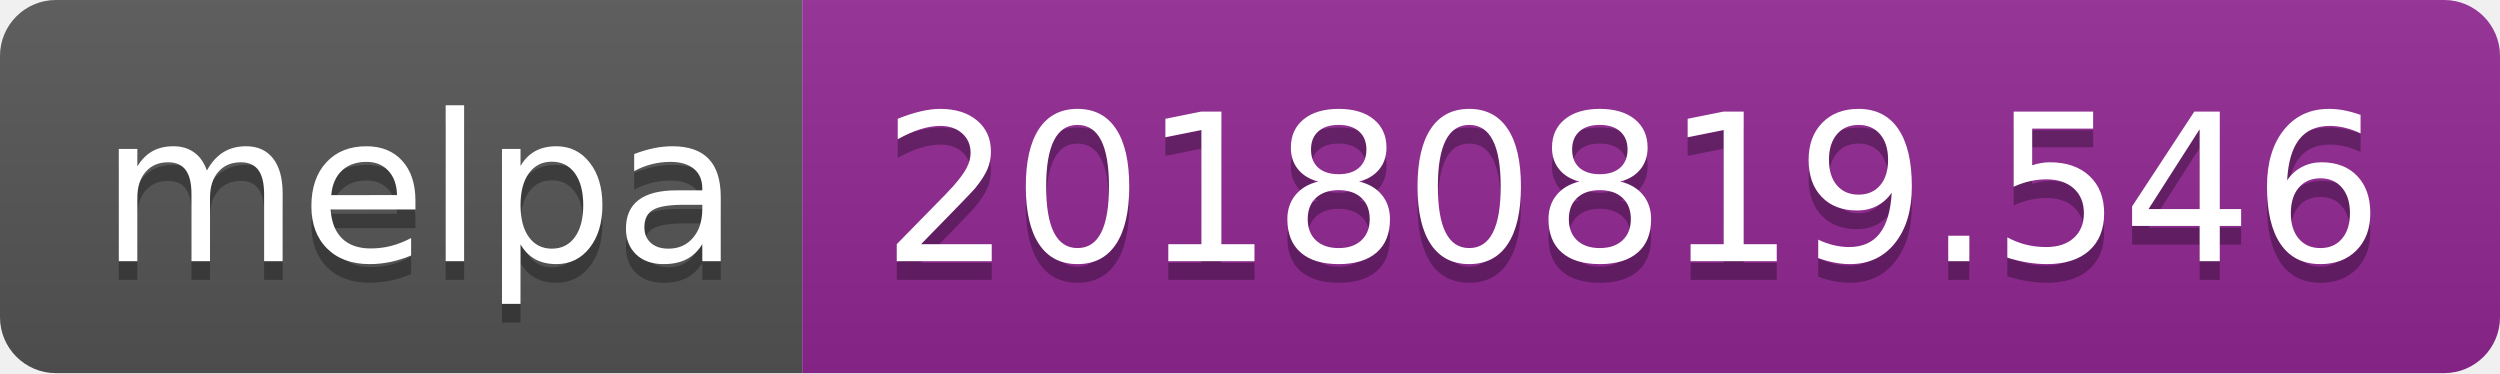
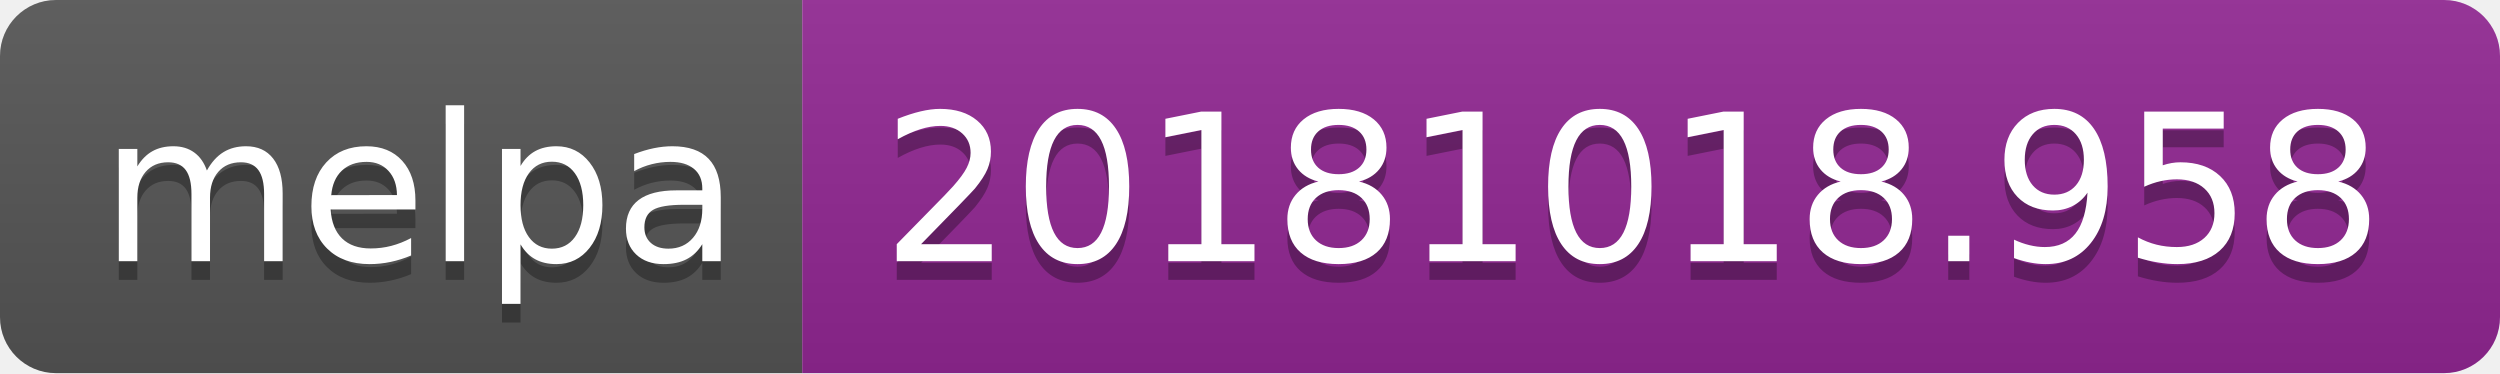
<svg xmlns="http://www.w3.org/2000/svg" width="134" height="20">
  <linearGradient id="b" x2="0" y2="100%">
    <stop offset="0" stop-color="#bbb" stop-opacity=".1" />
    <stop offset="1" stop-opacity=".1" />
  </linearGradient>
  <clipPath id="a">
    <rect width="134" height="20" rx="3" fill="#fff" />
  </clipPath>
  <g clip-path="url(#a)">
    <path fill="#555" d="M0 0h43v20H0z" />
    <path fill="#922793" d="M43 0h91v20H43z" />
    <path fill="url(#b)" d="M0 0h134v20H0z" />
  </g>
  <g fill="#fff" text-anchor="middle" font-family="DejaVu Sans,Verdana,Geneva,sans-serif" font-size="110">
    <text x="225" y="150" fill="#010101" fill-opacity=".3" transform="scale(.1)" textLength="330">melpa</text>
    <text x="225" y="140" transform="scale(.1)" textLength="330">melpa</text>
-     <text x="875" y="150" fill="#010101" fill-opacity=".3" transform="scale(.1)" textLength="810">20180819.546</text>
-     <text x="875" y="140" transform="scale(.1)" textLength="810">20180819.546</text>
+     <text x="875" y="150" fill="#010101" fill-opacity=".3" transform="scale(.1)" textLength="810">20181018.958</text>
+     <text x="875" y="140" transform="scale(.1)" textLength="810">20181018.958</text>
  </g>
</svg>
